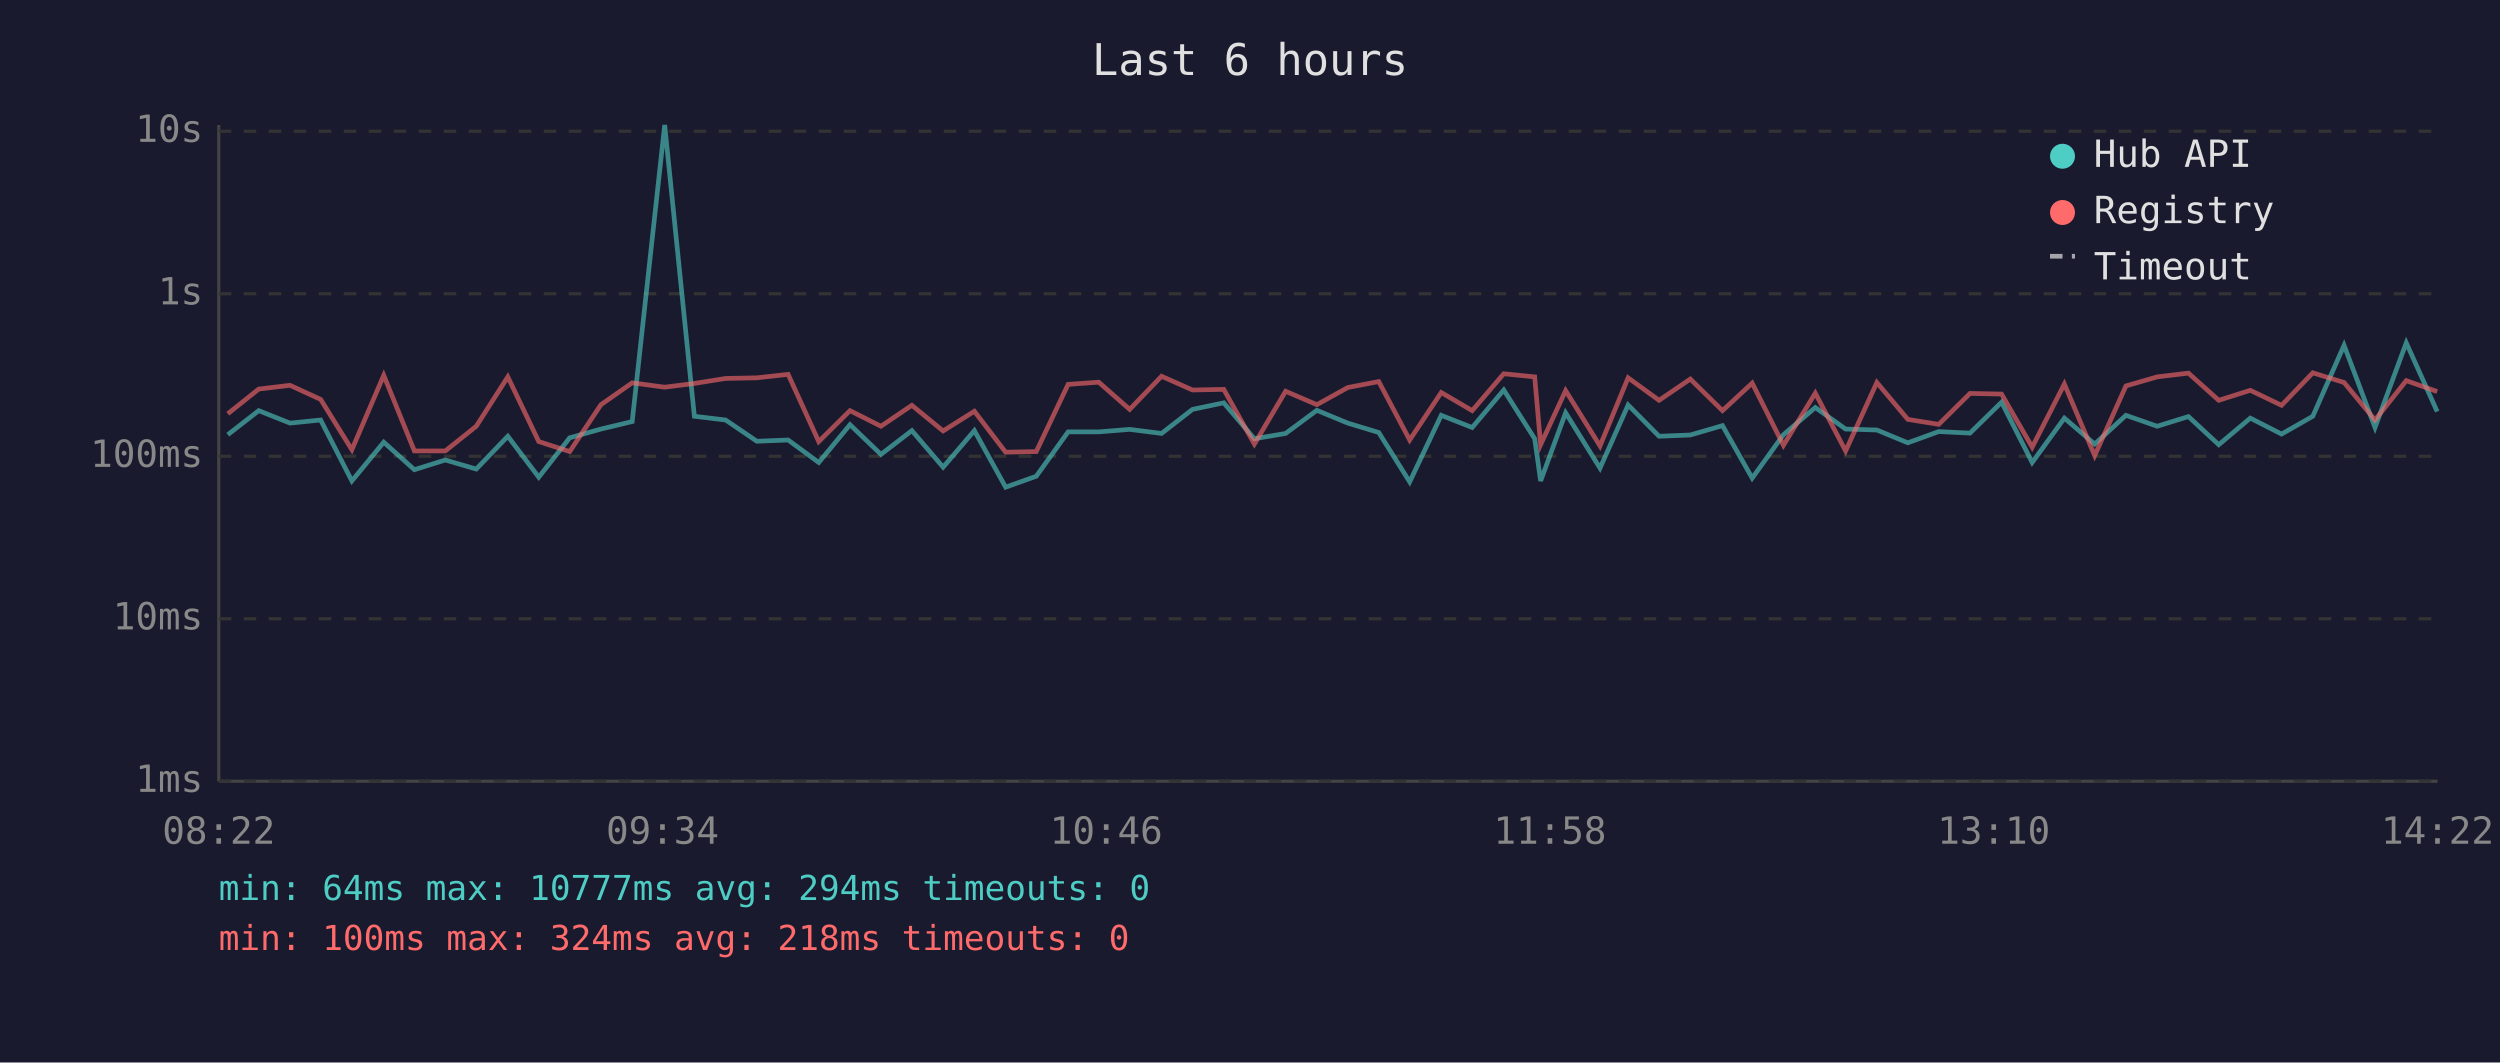
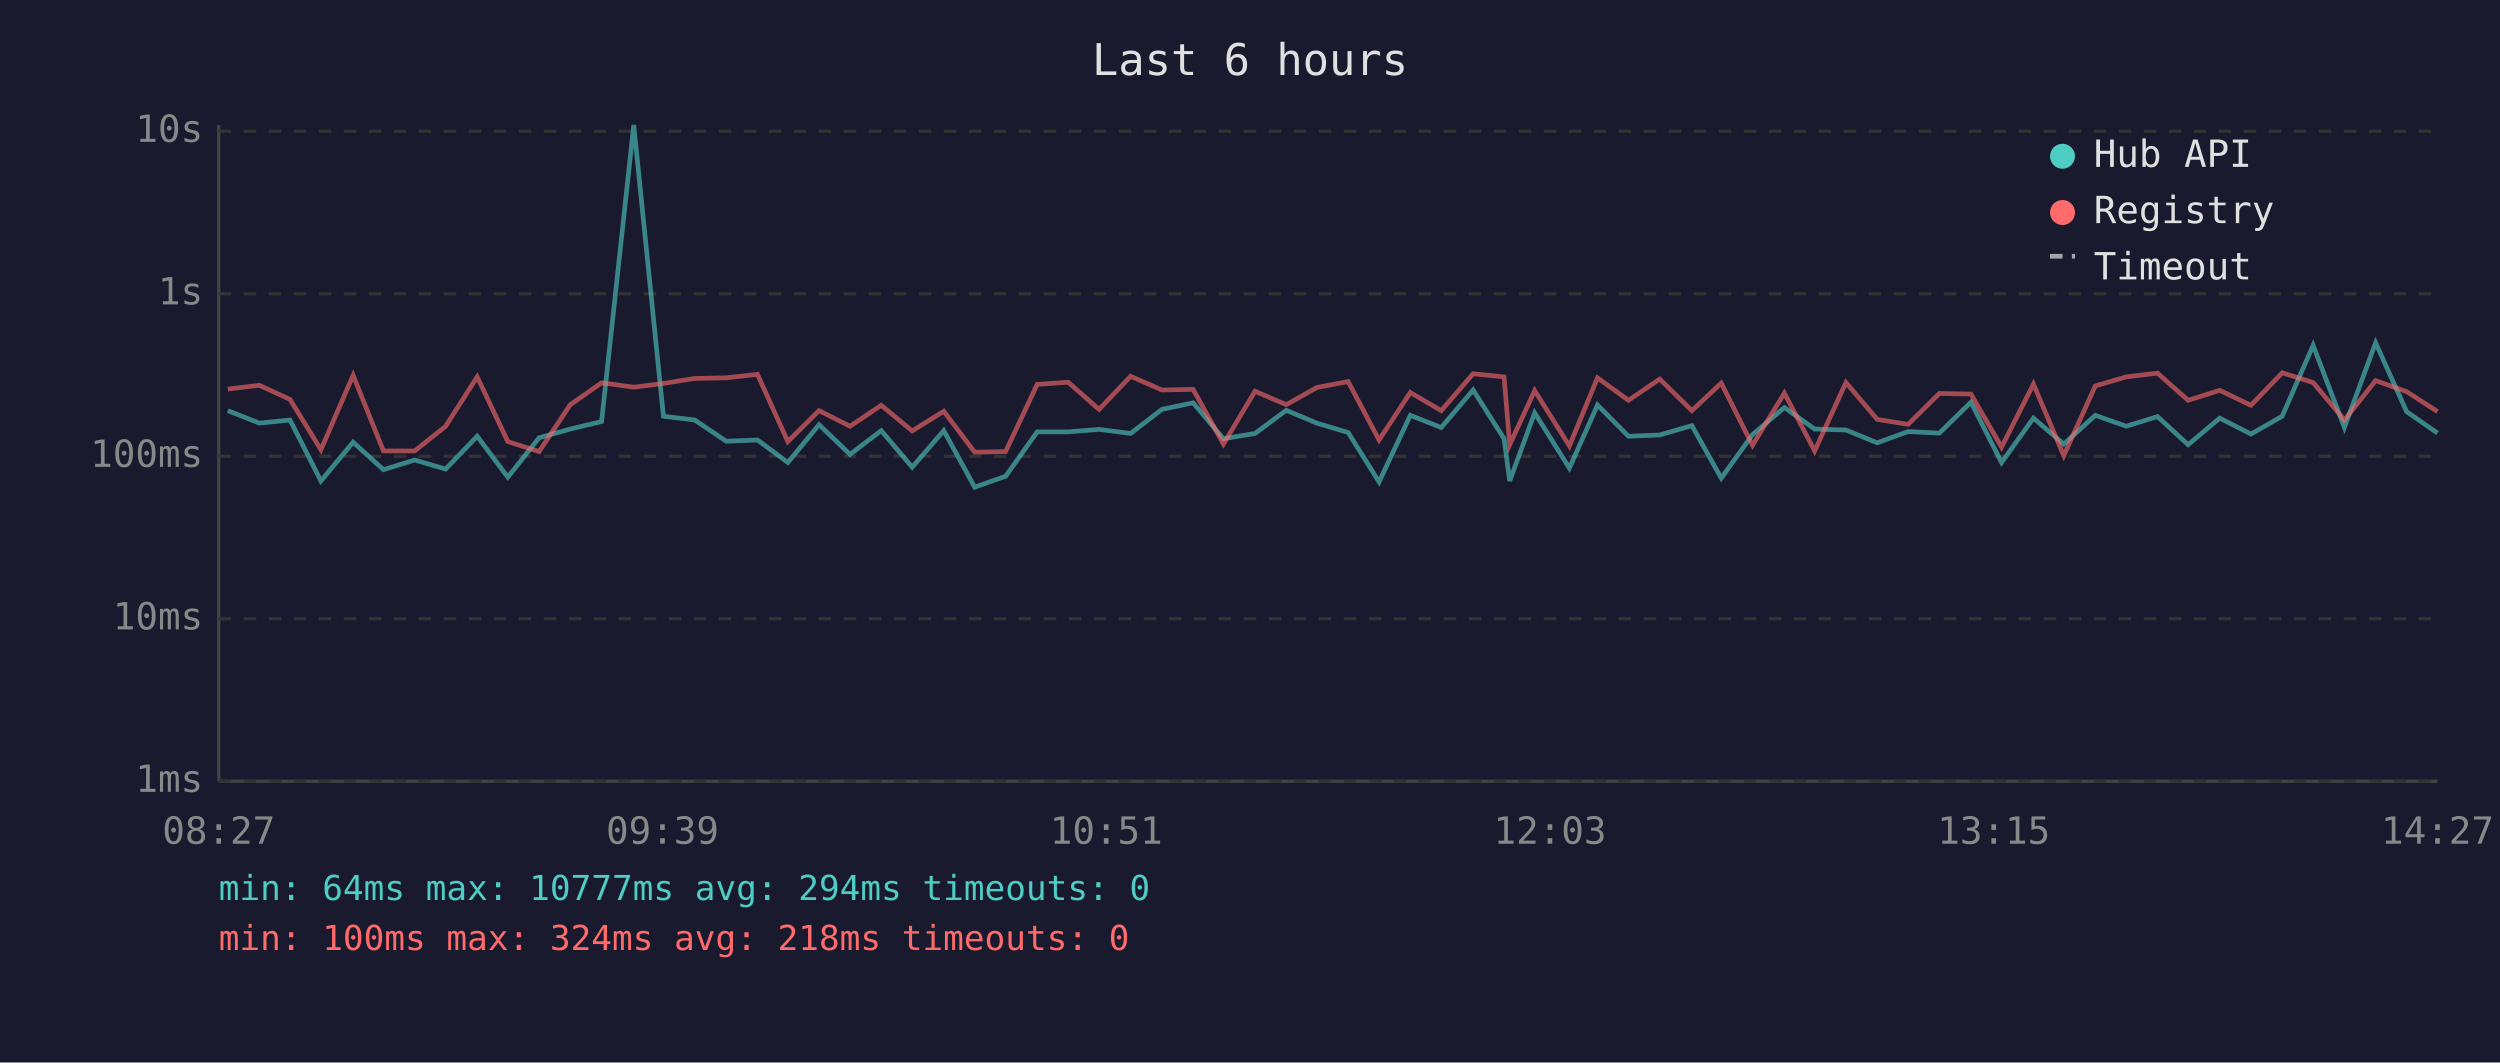
<svg xmlns="http://www.w3.org/2000/svg" viewBox="0 0 800 340" font-family="monospace" font-size="12">
  <rect width="800" height="340" fill="#1a1a2e" />
  <text x="400" y="24" fill="#e0e0e0" font-size="14" text-anchor="middle">Last 6 hours</text>
  <line x1="70" y1="40" x2="70" y2="250" stroke="#444" stroke-width="1" />
  <line x1="70" y1="250" x2="780" y2="250" stroke="#444" stroke-width="1" />
  <line x1="70" y1="250" x2="780" y2="250" stroke="#333" stroke-width="1" stroke-dasharray="4" />
  <text x="65" y="250" fill="#888" text-anchor="end" dominant-baseline="middle">1ms</text>
  <line x1="70" y1="198" x2="780" y2="198" stroke="#333" stroke-width="1" stroke-dasharray="4" />
  <text x="65" y="198" fill="#888" text-anchor="end" dominant-baseline="middle">10ms</text>
  <line x1="70" y1="146" x2="780" y2="146" stroke="#333" stroke-width="1" stroke-dasharray="4" />
  <text x="65" y="146" fill="#888" text-anchor="end" dominant-baseline="middle">100ms</text>
  <line x1="70" y1="94" x2="780" y2="94" stroke="#333" stroke-width="1" stroke-dasharray="4" />
  <text x="65" y="94" fill="#888" text-anchor="end" dominant-baseline="middle">1s</text>
  <line x1="70" y1="42" x2="780" y2="42" stroke="#333" stroke-width="1" stroke-dasharray="4" />
  <text x="65" y="42" fill="#888" text-anchor="end" dominant-baseline="middle">10s</text>
-   <text x="70" y="270" fill="#888" text-anchor="middle">08:22</text>
-   <text x="212" y="270" fill="#888" text-anchor="middle">09:34</text>
-   <text x="354" y="270" fill="#888" text-anchor="middle">10:46</text>
-   <text x="496" y="270" fill="#888" text-anchor="middle">11:58</text>
-   <text x="638" y="270" fill="#888" text-anchor="middle">13:10</text>
-   <text x="780" y="270" fill="#888" text-anchor="middle">14:22</text>
-   <polyline points="72.9,139.1 82.8,131.4 92.8,135.4 102.6,134.4 112.6,153.9 122.8,141.5 132.6,150.3 142.5,147.2 152.4,150.1 162.5,139.6 172.4,152.7 182.3,140.1 192.3,137.3 202.3,134.9 212.7,40.0 222.2,133.2 232.2,134.4 242.2,141.2 252.2,140.8 262.0,148.0 272.0,135.9 281.9,145.4 291.8,137.8 301.8,149.5 311.8,137.8 321.8,155.9 331.6,152.4 341.8,138.2 351.6,138.2 361.5,137.4 371.7,138.7 381.6,131.0 391.6,128.9 401.4,140.4 411.4,138.7 421.4,131.3 431.3,135.4 441.2,138.4 451.1,154.2 461.2,132.9 471.1,136.8 481.2,124.8 491.1,140.4 493.0,153.9 501.0,132.1 512.0,149.8 521.0,129.6 530.9,139.6 540.9,139.2 551.2,136.2 560.7,153.0 570.7,139.1 580.9,130.4 590.6,137.3 600.6,137.6 610.5,141.7 620.4,138.1 630.4,138.6 640.5,128.7 650.3,148.0 660.6,133.8 670.3,142.1 680.3,132.9 690.3,136.4 700.3,133.3 710.0,142.3 720.1,133.8 730.1,138.9 740.1,133.2 750.1,110.5 760.0,136.8 770.0,109.7 779.9,131.7" fill="none" stroke="#4ecdc4" stroke-width="1.5" opacity="0.6" />
-   <polyline points="72.9,132.4 82.8,124.5 92.8,123.3 102.6,127.8 112.6,143.9 122.8,120.1 132.6,144.3 142.5,144.3 152.4,136.4 162.5,120.6 172.4,141.3 182.3,144.5 192.3,129.5 202.3,122.5 212.7,123.9 222.2,122.7 232.2,121.1 242.2,120.9 252.2,119.8 262.0,141.3 272.0,131.4 281.9,136.4 291.8,129.7 301.8,137.9 311.8,131.6 321.8,144.7 331.6,144.5 341.8,123.0 351.6,122.3 361.5,131.0 371.7,120.4 381.6,124.8 391.6,124.6 401.4,142.1 411.4,125.2 421.4,129.5 431.3,124.0 441.2,122.1 451.1,140.8 461.2,125.6 471.1,131.4 481.2,119.6 491.1,120.6 493.0,142.3 501.0,125.0 512.0,142.7 521.0,120.9 530.9,128.1 540.9,121.3 551.2,131.4 560.7,122.6 570.7,142.5 580.9,125.8 590.6,144.3 600.6,122.4 610.5,134.2 620.4,135.8 630.4,125.9 640.5,126.1 650.3,143.1 660.6,122.9 670.3,145.8 680.3,123.5 690.3,120.6 700.3,119.4 710.0,128.1 720.1,124.9 730.1,129.7 740.1,119.3 750.1,122.4 760.0,134.4 770.0,121.8 779.9,125.3" fill="none" stroke="#ff6b6b" stroke-width="1.5" opacity="0.6" />
+   <text x="70" y="270" fill="#888" text-anchor="middle">08:27</text>
+   <text x="212" y="270" fill="#888" text-anchor="middle">09:39</text>
+   <text x="354" y="270" fill="#888" text-anchor="middle">10:51</text>
+   <text x="496" y="270" fill="#888" text-anchor="middle">12:03</text>
+   <text x="638" y="270" fill="#888" text-anchor="middle">13:15</text>
+   <text x="780" y="270" fill="#888" text-anchor="middle">14:27</text>
+   <polyline points="72.9,131.4 83.0,135.4 92.8,134.4 102.7,153.9 113.0,141.5 122.7,150.3 132.7,147.2 142.6,150.1 152.7,139.6 162.5,152.7 172.5,140.1 182.5,137.3 192.5,134.9 202.8,40.0 212.3,133.2 222.3,134.4 232.4,141.2 242.4,140.8 252.1,148.0 262.1,135.9 272.0,145.4 282.0,137.8 291.9,149.5 302.0,137.8 311.9,155.9 321.8,152.4 331.9,138.2 341.8,138.2 351.7,137.4 361.8,138.7 371.8,131.0 381.8,128.9 391.5,140.4 401.6,138.7 411.6,131.3 421.4,135.4 431.4,138.4 441.3,154.2 451.3,132.9 461.2,136.8 471.4,124.8 481.3,140.4 483.1,153.9 491.1,132.1 502.2,149.8 511.2,129.6 521.1,139.6 531.1,139.2 541.4,136.2 550.8,153.0 560.8,139.1 571.0,130.4 580.7,137.3 590.7,137.6 600.7,141.7 610.6,138.1 620.6,138.6 630.7,128.7 640.5,148.0 650.7,133.8 660.4,142.1 670.5,132.9 680.4,136.4 690.4,133.3 700.2,142.3 710.3,133.8 720.3,138.9 730.3,133.2 740.2,110.5 750.2,136.8 760.2,109.7 770.1,131.7 780.0,138.6" fill="none" stroke="#4ecdc4" stroke-width="1.5" opacity="0.6" />
+   <polyline points="72.9,124.5 83.0,123.3 92.8,127.8 102.7,143.9 113.0,120.1 122.7,144.3 132.7,144.3 142.6,136.4 152.7,120.6 162.5,141.3 172.5,144.5 182.5,129.5 192.5,122.5 202.8,123.9 212.3,122.7 222.3,121.1 232.4,120.9 242.4,119.8 252.1,141.3 262.1,131.4 272.0,136.4 282.0,129.7 291.9,137.9 302.0,131.6 311.9,144.7 321.8,144.5 331.9,123.0 341.8,122.3 351.7,131.0 361.8,120.4 371.8,124.8 381.8,124.6 391.5,142.1 401.6,125.2 411.6,129.5 421.4,124.0 431.4,122.1 441.3,140.8 451.3,125.6 461.2,131.4 471.4,119.6 481.3,120.6 483.1,142.3 491.1,125.0 502.2,142.7 511.2,120.9 521.1,128.1 531.1,121.3 541.4,131.4 550.8,122.6 560.8,142.5 571.0,125.8 580.7,144.3 590.7,122.4 600.7,134.2 610.6,135.8 620.6,125.9 630.7,126.1 640.5,143.1 650.7,122.9 660.4,145.8 670.5,123.5 680.4,120.6 690.4,119.4 700.2,128.1 710.3,124.9 720.3,129.7 730.3,119.3 740.2,122.4 750.2,134.4 760.2,121.8 770.1,125.3 780.0,131.7" fill="none" stroke="#ff6b6b" stroke-width="1.5" opacity="0.6" />
  <circle cx="660" cy="50" r="4" fill="#4ecdc4" />
  <text x="670" y="50" fill="#e0e0e0" dominant-baseline="middle">Hub API</text>
  <circle cx="660" cy="68" r="4" fill="#ff6b6b" />
  <text x="670" y="68" fill="#e0e0e0" dominant-baseline="middle">Registry</text>
  <line x1="656" y1="82" x2="664" y2="82" stroke="#e0e0e0" stroke-width="1.5" stroke-dasharray="4,3" opacity="0.7" />
  <text x="670" y="86" fill="#e0e0e0" dominant-baseline="middle">Timeout</text>
  <text x="70" y="288" fill="#4ecdc4" font-size="11">min: 64ms  max: 10777ms  avg: 294ms  timeouts: 0</text>
  <text x="70" y="304" fill="#ff6b6b" font-size="11">min: 100ms  max: 324ms  avg: 218ms  timeouts: 0</text>
</svg>
